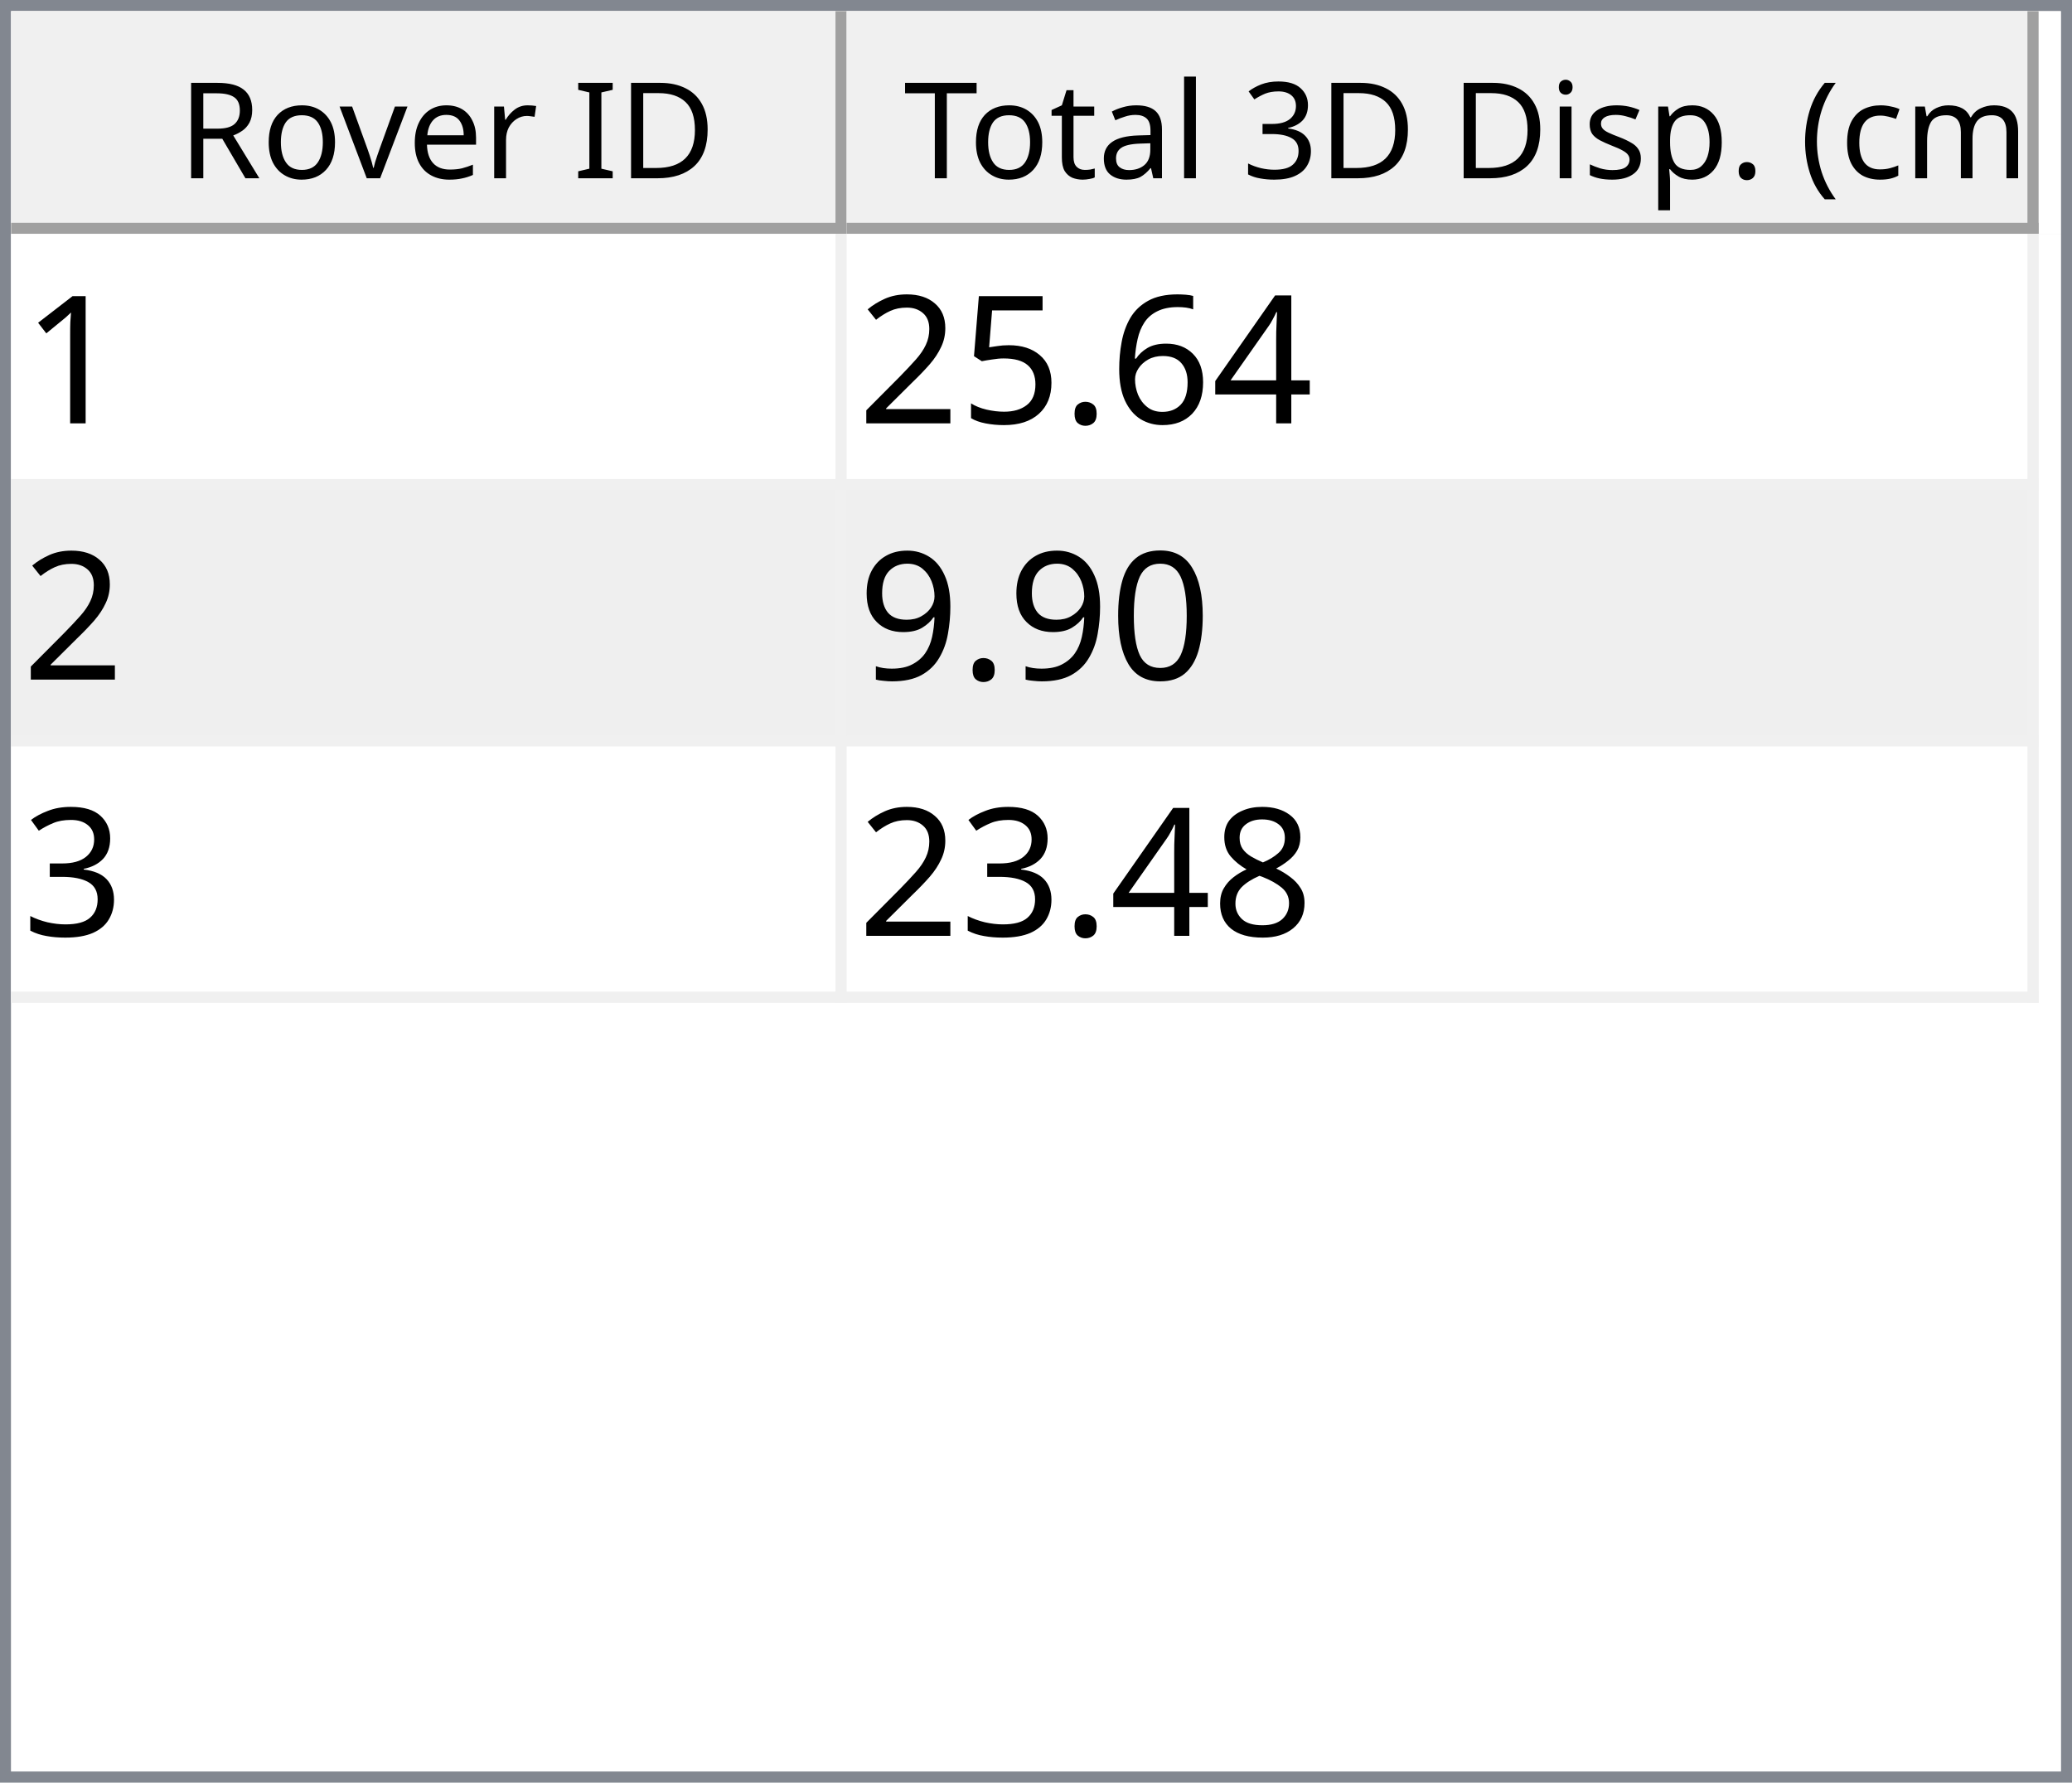
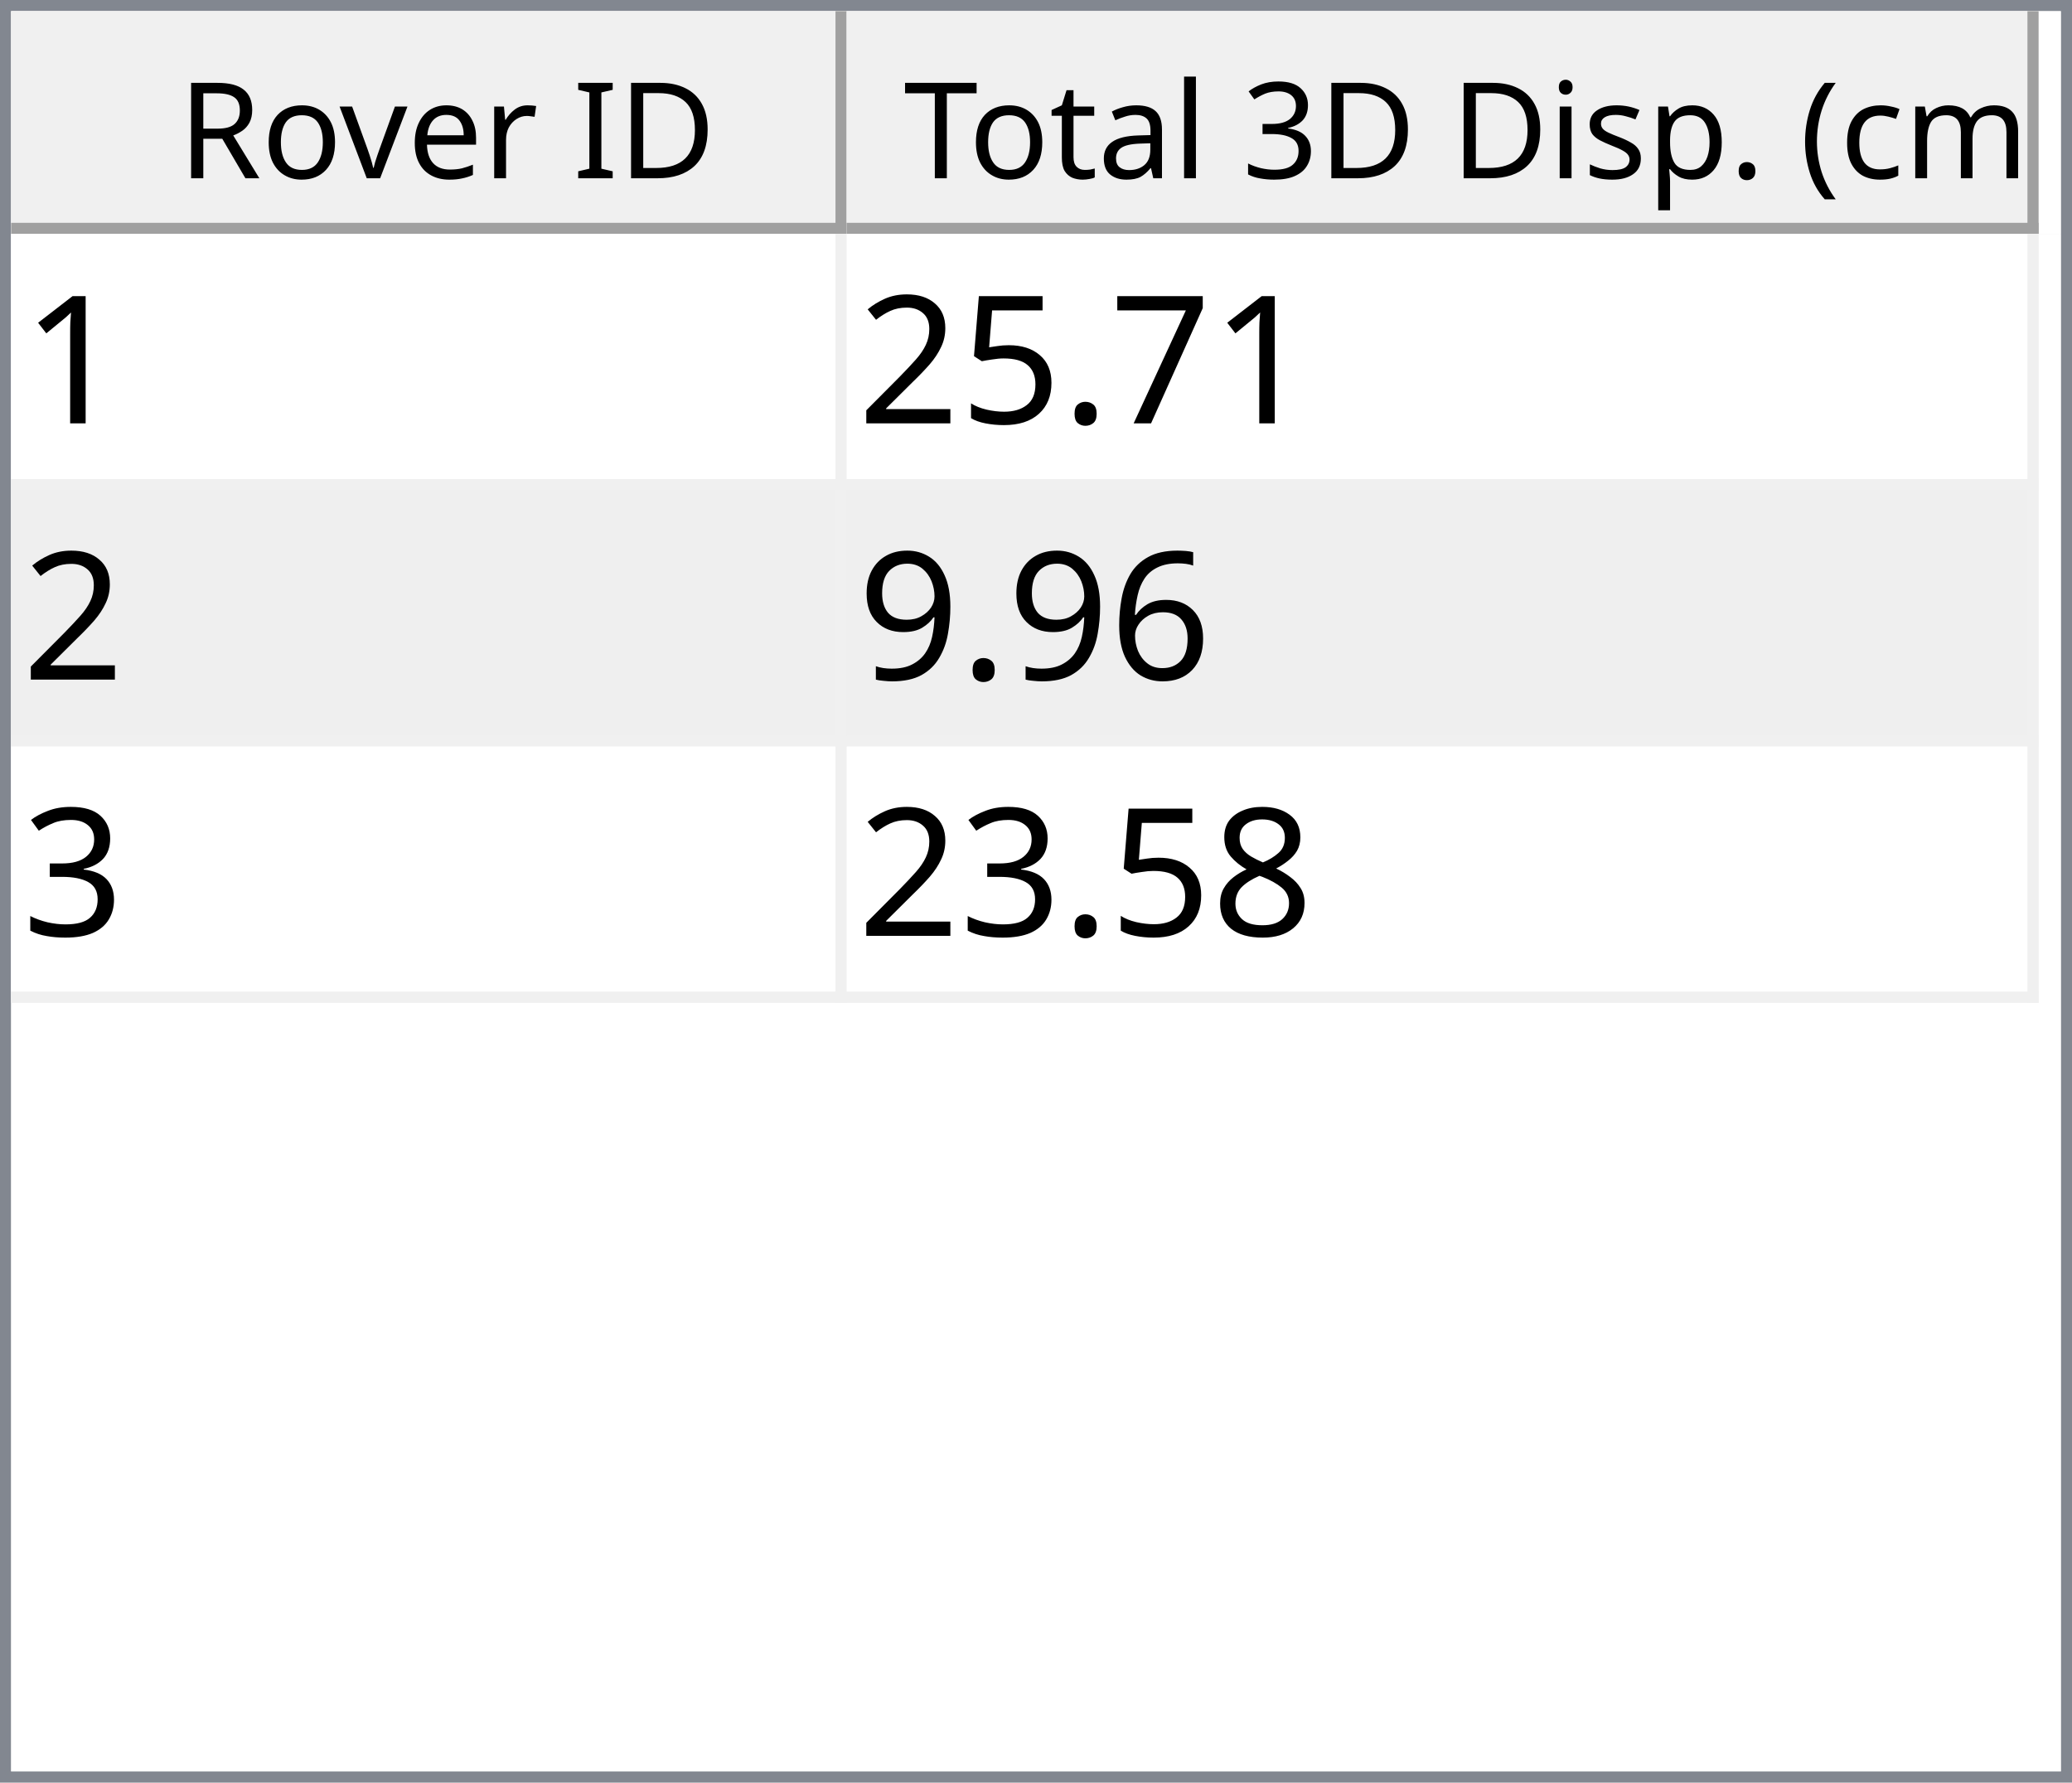
<svg xmlns="http://www.w3.org/2000/svg" style="fill-opacity:1; color-rendering:auto; color-interpolation:auto; text-rendering:auto; stroke:black; stroke-linecap:square; stroke-miterlimit:10; shape-rendering:auto; stroke-opacity:1; fill:black; stroke-dasharray:none; font-weight:normal; stroke-width:1; font-family:'Dialog'; font-style:normal; stroke-linejoin:miter; font-size:12px; stroke-dashoffset:0; image-rendering:auto;" width="186" height="160">
  <defs id="genericDefs" />
  <g>
    <defs id="defs1">
      <clipPath clipPathUnits="userSpaceOnUse" id="clipPath1">
        <path d="M0 0 L186 0 L186 160 L0 160 L0 0 Z" />
      </clipPath>
      <clipPath clipPathUnits="userSpaceOnUse" id="clipPath2">
        <path d="M0 0 L0 160 L186 160 L186 0 Z" />
      </clipPath>
      <clipPath clipPathUnits="userSpaceOnUse" id="clipPath3">
        <path d="M0 0 L0 20 L184 20 L184 0 Z" />
      </clipPath>
      <clipPath clipPathUnits="userSpaceOnUse" id="clipPath4">
        <path d="M0 0 L0 20 L75 20 L75 0 Z" />
      </clipPath>
      <clipPath clipPathUnits="userSpaceOnUse" id="clipPath5">
        <path d="M1 1 L1 19 L74 19 L74 1 Z" />
      </clipPath>
      <clipPath clipPathUnits="userSpaceOnUse" id="clipPath6">
        <path d="M0 0 L0 18 L73 18 L73 0 Z" />
      </clipPath>
      <clipPath clipPathUnits="userSpaceOnUse" id="clipPath7">
        <path d="M-0.5 -0.5 L-0.5 19.5 L74.5 19.5 L74.5 -0.5 Z" />
      </clipPath>
      <clipPath clipPathUnits="userSpaceOnUse" id="clipPath8">
        <path d="M0 0 L0 20 L107 20 L107 0 Z" />
      </clipPath>
      <clipPath clipPathUnits="userSpaceOnUse" id="clipPath9">
        <path d="M1 1 L1 19 L106 19 L106 1 Z" />
      </clipPath>
      <clipPath clipPathUnits="userSpaceOnUse" id="clipPath10">
        <path d="M0 0 L0 18 L105 18 L105 0 Z" />
      </clipPath>
      <clipPath clipPathUnits="userSpaceOnUse" id="clipPath11">
        <path d="M-0.5 -0.5 L-0.5 19.5 L106.5 19.5 L106.5 -0.5 Z" />
      </clipPath>
      <clipPath clipPathUnits="userSpaceOnUse" id="clipPath12">
        <path d="M0 0 L0 138 L184 138 L184 0 Z" />
      </clipPath>
      <clipPath clipPathUnits="userSpaceOnUse" id="clipPath13">
        <path d="M0 0 L0 69 L182 69 L182 0 Z" />
      </clipPath>
      <clipPath clipPathUnits="userSpaceOnUse" id="clipPath14">
        <path d="M-0.5 -0.5 L-0.5 68.5 L181.5 68.5 L181.5 -0.5 Z" />
      </clipPath>
      <clipPath clipPathUnits="userSpaceOnUse" id="clipPath15">
        <path d="M0 0 L0 22 L74 22 L74 0 Z" />
      </clipPath>
      <clipPath clipPathUnits="userSpaceOnUse" id="clipPath16">
        <path d="M0 0 L0 22 L106 22 L106 0 Z" />
      </clipPath>
      <font horiz-adv-x="64.551" id="font1">
        <font-face ascent="107.91" descent="25.098" units-per-em="100" style="font-style:normal; font-family:Segoe UI; font-weight:normal;" />
        <missing-glyph horiz-adv-x="64.551" d="M8.109 0 L8.109 68.266 L56.453 68.266 L56.453 0 L8.109 0 ZM15.328 7.234 L49.219 7.234 L49.219 61.031 L15.328 61.031 L15.328 7.234 Z" />
        <glyph unicode="D" horiz-adv-x="70.117" d="M9.188 0 L9.188 70.016 L28.516 70.016 Q65.531 70.016 65.531 35.891 Q65.531 19.672 55.25 9.836 Q44.969 0 27.734 0 L9.188 0 ZM17.391 62.594 L17.391 7.422 L27.828 7.422 Q41.609 7.422 49.273 14.797 Q56.938 22.172 56.938 35.688 Q56.938 62.594 28.328 62.594 L17.391 62.594 Z" />
        <glyph unicode="I" horiz-adv-x="26.611" d="M17.391 0 L9.188 0 L9.188 70.016 L17.391 70.016 L17.391 0 Z" />
        <glyph unicode=" " horiz-adv-x="27.393" d="" />
        <glyph unicode="r" horiz-adv-x="34.766" d="M34.188 41.891 Q32.078 43.5 28.125 43.5 Q23 43.5 19.555 38.672 Q16.109 33.844 16.109 25.484 L16.109 0 L8.109 0 L8.109 50 L16.109 50 L16.109 39.703 L16.312 39.703 Q18.016 44.969 21.531 47.922 Q25.047 50.875 29.391 50.875 Q32.516 50.875 34.188 50.203 L34.188 41.891 Z" />
        <glyph unicode="e" horiz-adv-x="52.295" d="M48.297 23 L12.984 23 Q13.188 14.656 17.484 10.109 Q21.781 5.562 29.297 5.562 Q37.75 5.562 44.828 11.141 L44.828 3.609 Q38.234 -1.172 27.391 -1.172 Q16.797 -1.172 10.742 5.641 Q4.688 12.453 4.688 24.812 Q4.688 36.469 11.305 43.82 Q17.922 51.172 27.734 51.172 Q37.547 51.172 42.922 44.828 Q48.297 38.484 48.297 27.203 L48.297 23 ZM40.094 29.781 Q40.047 36.719 36.75 40.578 Q33.453 44.438 27.594 44.438 Q21.922 44.438 17.969 40.383 Q14.016 36.328 13.094 29.781 L40.094 29.781 Z" />
        <glyph unicode="v" horiz-adv-x="47.9" d="M47.406 50 L27.484 0 L19.625 0 L0.688 50 L9.469 50 L22.172 13.672 Q23.578 9.672 23.922 6.688 L24.125 6.688 Q24.609 10.453 25.688 13.484 L38.969 50 L47.406 50 Z" />
        <glyph unicode="o" horiz-adv-x="58.594" d="M29 -1.172 Q17.922 -1.172 11.305 5.836 Q4.688 12.844 4.688 24.422 Q4.688 37.016 11.57 44.094 Q18.453 51.172 30.172 51.172 Q41.359 51.172 47.633 44.289 Q53.906 37.406 53.906 25.203 Q53.906 13.234 47.141 6.031 Q40.375 -1.172 29 -1.172 ZM29.594 44.438 Q21.875 44.438 17.383 39.188 Q12.891 33.938 12.891 24.703 Q12.891 15.828 17.43 10.695 Q21.969 5.562 29.594 5.562 Q37.359 5.562 41.531 10.594 Q45.703 15.625 45.703 24.906 Q45.703 34.281 41.531 39.359 Q37.359 44.438 29.594 44.438 Z" />
        <glyph unicode="R" horiz-adv-x="59.814" d="M59.375 0 L49.609 0 L37.891 19.625 Q36.281 22.359 34.766 24.289 Q33.25 26.219 31.664 27.438 Q30.078 28.656 28.25 29.219 Q26.422 29.781 24.125 29.781 L17.391 29.781 L17.391 0 L9.188 0 L9.188 70.016 L30.078 70.016 Q34.672 70.016 38.555 68.867 Q42.438 67.719 45.289 65.375 Q48.141 63.031 49.758 59.547 Q51.375 56.062 51.375 51.375 Q51.375 47.703 50.273 44.656 Q49.172 41.609 47.148 39.211 Q45.125 36.812 42.266 35.133 Q39.406 33.453 35.844 32.516 L35.844 32.328 Q37.594 31.547 38.891 30.547 Q40.188 29.547 41.359 28.18 Q42.531 26.812 43.68 25.078 Q44.828 23.344 46.234 21.047 L59.375 0 ZM17.391 62.594 L17.391 37.203 L28.516 37.203 Q31.594 37.203 34.203 38.133 Q36.812 39.062 38.719 40.797 Q40.625 42.531 41.703 45.047 Q42.781 47.562 42.781 50.688 Q42.781 56.297 39.141 59.445 Q35.5 62.594 28.609 62.594 L17.391 62.594 Z" />
        <glyph unicode=")" horiz-adv-x="30.176" d="M8.297 -15.922 L1.172 -15.922 Q16.406 2.344 16.406 26.812 Q16.406 51.469 1.078 70.016 L8.297 70.016 Q23.531 52.156 23.531 26.703 Q23.531 1.375 8.297 -15.922 Z" />
        <glyph unicode="m" horiz-adv-x="86.133" d="M79.109 0 L71.094 0 L71.094 28.719 Q71.094 37.016 68.531 40.727 Q65.969 44.438 59.906 44.438 Q54.781 44.438 51.195 39.75 Q47.609 35.062 47.609 28.516 L47.609 0 L39.594 0 L39.594 29.688 Q39.594 44.438 28.219 44.438 Q22.953 44.438 19.531 40.016 Q16.109 35.594 16.109 28.516 L16.109 0 L8.109 0 L8.109 50 L16.109 50 L16.109 42.094 L16.312 42.094 Q21.625 51.172 31.844 51.172 Q36.969 51.172 40.773 48.312 Q44.578 45.453 46 40.828 Q51.562 51.172 62.594 51.172 Q79.109 51.172 79.109 30.812 L79.109 0 Z" />
        <glyph unicode="c" horiz-adv-x="46.191" d="M42.188 2.297 Q36.422 -1.172 28.516 -1.172 Q17.828 -1.172 11.258 5.789 Q4.688 12.75 4.688 23.828 Q4.688 36.188 11.766 43.68 Q18.844 51.172 30.672 51.172 Q37.25 51.172 42.281 48.734 L42.281 40.531 Q36.719 44.438 30.375 44.438 Q22.703 44.438 17.797 38.945 Q12.891 33.453 12.891 24.516 Q12.891 15.719 17.508 10.641 Q22.125 5.562 29.891 5.562 Q36.422 5.562 42.188 9.906 L42.188 2.297 Z" />
        <glyph unicode="(" horiz-adv-x="30.176" d="M29.109 -15.922 L21.969 -15.922 Q6.844 1.375 6.844 26.703 Q6.844 52.156 21.969 70.016 L29.203 70.016 Q13.875 51.469 13.875 26.812 Q13.875 2.344 29.109 -15.922 Z" />
        <glyph unicode="." horiz-adv-x="21.68" d="M10.891 -1.078 Q8.641 -1.078 7.055 0.539 Q5.469 2.156 5.469 4.391 Q5.469 6.641 7.055 8.273 Q8.641 9.906 10.891 9.906 Q13.188 9.906 14.797 8.273 Q16.406 6.641 16.406 4.391 Q16.406 2.156 14.797 0.539 Q13.188 -1.078 10.891 -1.078 Z" />
        <glyph unicode="p" horiz-adv-x="58.789" d="M16.312 7.234 L16.109 7.234 L16.109 -23 L8.109 -23 L8.109 50 L16.109 50 L16.109 41.219 L16.312 41.219 Q22.219 51.172 33.594 51.172 Q43.266 51.172 48.688 44.461 Q54.109 37.75 54.109 26.469 Q54.109 13.922 48 6.375 Q41.891 -1.172 31.297 -1.172 Q21.578 -1.172 16.312 7.234 ZM16.109 27.391 L16.109 20.406 Q16.109 14.203 20.141 9.883 Q24.172 5.562 30.375 5.562 Q37.641 5.562 41.773 11.133 Q45.906 16.703 45.906 26.609 Q45.906 34.969 42.047 39.703 Q38.188 44.438 31.594 44.438 Q24.609 44.438 20.359 39.578 Q16.109 34.719 16.109 27.391 Z" />
        <glyph unicode="s" horiz-adv-x="42.432" d="M5.078 1.812 L5.078 10.406 Q11.625 5.562 19.484 5.562 Q30.031 5.562 30.031 12.594 Q30.031 14.594 29.125 15.992 Q28.219 17.391 26.68 18.461 Q25.141 19.531 23.07 20.383 Q21 21.234 18.609 22.172 Q15.281 23.484 12.766 24.828 Q10.25 26.172 8.57 27.859 Q6.891 29.547 6.031 31.695 Q5.172 33.844 5.172 36.719 Q5.172 40.234 6.789 42.945 Q8.406 45.656 11.086 47.484 Q13.766 49.312 17.211 50.242 Q20.656 51.172 24.312 51.172 Q30.812 51.172 35.938 48.922 L35.938 40.828 Q30.422 44.438 23.25 44.438 Q21 44.438 19.195 43.922 Q17.391 43.406 16.094 42.477 Q14.797 41.547 14.086 40.258 Q13.375 38.969 13.375 37.406 Q13.375 35.453 14.086 34.133 Q14.797 32.812 16.164 31.789 Q17.531 30.766 19.484 29.938 Q21.438 29.109 23.922 28.125 Q27.25 26.859 29.883 25.516 Q32.516 24.172 34.375 22.484 Q36.234 20.797 37.234 18.602 Q38.234 16.406 38.234 13.375 Q38.234 9.672 36.602 6.938 Q34.969 4.203 32.234 2.398 Q29.5 0.594 25.93 -0.289 Q22.359 -1.172 18.453 -1.172 Q10.75 -1.172 5.078 1.812 Z" />
        <glyph unicode="i" horiz-adv-x="24.219" d="M12.203 62.703 Q10.062 62.703 8.547 64.164 Q7.031 65.625 7.031 67.875 Q7.031 70.125 8.547 71.609 Q10.062 73.094 12.203 73.094 Q14.406 73.094 15.945 71.609 Q17.484 70.125 17.484 67.875 Q17.484 65.719 15.945 64.211 Q14.406 62.703 12.203 62.703 ZM16.109 0 L8.109 0 L8.109 50 L16.109 50 L16.109 0 Z" />
        <glyph unicode="3" horiz-adv-x="53.906" d="M46.531 19.828 Q46.531 15.094 44.75 11.211 Q42.969 7.328 39.719 4.57 Q36.469 1.812 31.93 0.297 Q27.391 -1.219 21.922 -1.219 Q11.922 -1.219 6 2.594 L6 11.188 Q13.094 5.609 22.219 5.609 Q25.875 5.609 28.828 6.539 Q31.781 7.469 33.906 9.227 Q36.031 10.984 37.18 13.477 Q38.328 15.969 38.328 19.094 Q38.328 32.812 18.797 32.812 L12.984 32.812 L12.984 39.594 L18.5 39.594 Q35.797 39.594 35.797 52.484 Q35.797 64.406 22.609 64.406 Q15.188 64.406 8.688 59.422 L8.688 67.188 Q15.375 71.188 24.609 71.188 Q29 71.188 32.57 69.969 Q36.141 68.75 38.68 66.555 Q41.219 64.359 42.609 61.281 Q44 58.203 44 54.5 Q44 40.672 30.031 36.719 L30.031 36.531 Q33.594 36.141 36.625 34.797 Q39.656 33.453 41.852 31.305 Q44.047 29.156 45.289 26.25 Q46.531 23.344 46.531 19.828 Z" />
        <glyph unicode="l" horiz-adv-x="24.219" d="M16.109 0 L8.109 0 L8.109 74.031 L16.109 74.031 L16.109 0 Z" />
        <glyph unicode="a" horiz-adv-x="50.879" d="M43.891 0 L35.891 0 L35.891 7.812 L35.688 7.812 Q30.469 -1.172 20.312 -1.172 Q12.844 -1.172 8.617 2.781 Q4.391 6.734 4.391 13.281 Q4.391 27.297 20.906 29.594 L35.891 31.688 Q35.891 44.438 25.594 44.438 Q16.547 44.438 9.281 38.281 L9.281 46.484 Q16.656 51.172 26.266 51.172 Q43.891 51.172 43.891 32.516 L43.891 0 ZM35.891 25.297 L23.828 23.641 Q18.266 22.859 15.43 20.875 Q12.594 18.891 12.594 13.875 Q12.594 10.203 15.211 7.883 Q17.828 5.562 22.172 5.562 Q28.125 5.562 32.008 9.742 Q35.891 13.922 35.891 20.312 L35.891 25.297 Z" />
        <glyph unicode="t" horiz-adv-x="33.887" d="M31.297 0.484 Q28.469 -1.078 23.828 -1.078 Q10.688 -1.078 10.688 13.578 L10.688 43.172 L2.094 43.172 L2.094 50 L10.688 50 L10.688 62.203 L18.703 64.797 L18.703 50 L31.297 50 L31.297 43.172 L18.703 43.172 L18.703 14.984 Q18.703 9.969 20.414 7.82 Q22.125 5.672 26.078 5.672 Q29.109 5.672 31.297 7.328 L31.297 0.484 Z" />
        <glyph unicode="T" horiz-adv-x="52.393" d="M50.594 62.594 L30.375 62.594 L30.375 0 L22.172 0 L22.172 62.594 L2 62.594 L2 70.016 L50.594 70.016 L50.594 62.594 Z" />
      </font>
      <font horiz-adv-x="75.0" id="font2">
        <font-face ascent="100.537" descent="21.973" units-per-em="100" style="font-style:normal; font-family:sans-serif; font-weight:normal;" />
        <missing-glyph horiz-adv-x="75.0" d="M12.5 0 L12.5 62.5 L62.5 62.5 L62.5 0 L12.5 0 ZM14.062 1.562 L60.938 1.562 L60.938 60.938 L14.062 60.938 L14.062 1.562 Z" />
        <glyph unicode="1" horiz-adv-x="55.615" d="M37.25 0 L28.469 0 L28.469 56 Q25.297 52.984 20.141 49.953 Q14.984 46.922 10.891 45.406 L10.891 53.906 Q18.266 57.375 23.781 62.305 Q29.297 67.234 31.594 71.875 L37.25 71.875 L37.25 0 Z" />
-         <glyph unicode="4" horiz-adv-x="55.615" d="M32.328 0 L32.328 17.141 L1.266 17.141 L1.266 25.203 L33.938 71.578 L41.109 71.578 L41.109 25.203 L50.781 25.203 L50.781 17.141 L41.109 17.141 L41.109 0 L32.328 0 ZM32.328 25.203 L32.328 57.469 L9.906 25.203 L32.328 25.203 Z" />
-         <glyph unicode="6" horiz-adv-x="55.615" d="M49.75 54.047 L41.016 53.375 Q39.844 58.547 37.703 60.891 Q34.125 64.656 28.906 64.656 Q24.703 64.656 21.531 62.312 Q17.391 59.281 14.992 53.469 Q12.594 47.656 12.5 36.922 Q15.672 41.75 20.266 44.094 Q24.859 46.438 29.891 46.438 Q38.672 46.438 44.852 39.969 Q51.031 33.5 51.031 23.25 Q51.031 16.5 48.125 10.719 Q45.219 4.938 40.141 1.859 Q35.062 -1.219 28.609 -1.219 Q17.625 -1.219 10.695 6.859 Q3.766 14.938 3.766 33.5 Q3.766 54.25 11.422 63.672 Q18.109 71.875 29.438 71.875 Q37.891 71.875 43.289 67.141 Q48.688 62.406 49.75 54.047 ZM13.875 23.188 Q13.875 18.656 15.797 14.508 Q17.719 10.359 21.188 8.18 Q24.656 6 28.469 6 Q34.031 6 38.039 10.492 Q42.047 14.984 42.047 22.703 Q42.047 30.125 38.086 34.398 Q34.125 38.672 28.125 38.672 Q22.172 38.672 18.023 34.398 Q13.875 30.125 13.875 23.188 Z" />
+         <glyph unicode="7" horiz-adv-x="55.615" d="M4.734 62.203 L4.734 70.656 L51.078 70.656 L51.078 63.812 Q44.234 56.547 37.523 44.484 Q30.812 32.422 27.156 19.672 Q24.516 10.688 23.781 0 L14.75 0 Q14.891 8.453 18.062 20.414 Q21.234 32.375 27.172 43.484 Q33.109 54.594 39.797 62.203 L4.734 62.203 Z" />
        <glyph unicode="." horiz-adv-x="27.783" d="M9.078 0 L9.078 10.016 L19.094 10.016 L19.094 0 L9.078 0 Z" />
        <glyph unicode="5" horiz-adv-x="55.615" d="M4.156 18.75 L13.375 19.531 Q14.406 12.797 18.141 9.398 Q21.875 6 27.156 6 Q33.5 6 37.891 10.789 Q42.281 15.578 42.281 23.484 Q42.281 31 38.062 35.352 Q33.844 39.703 27 39.703 Q22.75 39.703 19.336 37.773 Q15.922 35.844 13.969 32.766 L5.719 33.844 L12.641 70.609 L48.25 70.609 L48.25 62.203 L19.672 62.203 L15.828 42.969 Q22.266 47.469 29.344 47.469 Q38.719 47.469 45.164 40.969 Q51.609 34.469 51.609 24.266 Q51.609 14.547 45.953 7.469 Q39.062 -1.219 27.156 -1.219 Q17.391 -1.219 11.211 4.25 Q5.031 9.719 4.156 18.75 Z" />
        <glyph unicode="2" horiz-adv-x="55.615" d="M50.344 8.453 L50.344 0 L3.031 0 Q2.938 3.172 4.047 6.109 Q5.859 10.938 9.836 15.625 Q13.812 20.312 21.344 26.469 Q33.016 36.031 37.117 41.625 Q41.219 47.219 41.219 52.203 Q41.219 57.422 37.477 61.008 Q33.734 64.594 27.734 64.594 Q21.391 64.594 17.578 60.789 Q13.766 56.984 13.719 50.25 L4.688 51.172 Q5.609 61.281 11.664 66.578 Q17.719 71.875 27.938 71.875 Q38.234 71.875 44.242 66.164 Q50.25 60.453 50.25 52 Q50.25 47.703 48.492 43.555 Q46.734 39.406 42.656 34.812 Q38.578 30.219 29.109 22.219 Q21.188 15.578 18.945 13.211 Q16.703 10.844 15.234 8.453 L50.344 8.453 Z" />
-         <glyph unicode="0" horiz-adv-x="55.615" d="M4.156 35.297 Q4.156 48 6.766 55.742 Q9.375 63.484 14.523 67.68 Q19.672 71.875 27.484 71.875 Q33.25 71.875 37.594 69.555 Q41.938 67.234 44.773 62.867 Q47.609 58.5 49.219 52.227 Q50.828 45.953 50.828 35.297 Q50.828 22.703 48.242 14.969 Q45.656 7.234 40.508 3.008 Q35.359 -1.219 27.484 -1.219 Q17.141 -1.219 11.234 6.203 Q4.156 15.141 4.156 35.297 ZM13.188 35.297 Q13.188 17.672 17.312 11.836 Q21.438 6 27.484 6 Q33.547 6 37.672 11.859 Q41.797 17.719 41.797 35.297 Q41.797 52.984 37.672 58.789 Q33.547 64.594 27.391 64.594 Q21.344 64.594 17.719 59.469 Q13.188 52.938 13.188 35.297 Z" />
+         <glyph unicode="6" horiz-adv-x="55.615" d="M49.75 54.047 L41.016 53.375 Q39.844 58.547 37.703 60.891 Q34.125 64.656 28.906 64.656 Q24.703 64.656 21.531 62.312 Q17.391 59.281 14.992 53.469 Q12.594 47.656 12.5 36.922 Q15.672 41.75 20.266 44.094 Q24.859 46.438 29.891 46.438 Q38.672 46.438 44.852 39.969 Q51.031 33.5 51.031 23.25 Q51.031 16.5 48.125 10.719 Q45.219 4.938 40.141 1.859 Q35.062 -1.219 28.609 -1.219 Q17.625 -1.219 10.695 6.859 Q3.766 14.938 3.766 33.5 Q3.766 54.25 11.422 63.672 Q18.109 71.875 29.438 71.875 Q37.891 71.875 43.289 67.141 Q48.688 62.406 49.75 54.047 ZM13.875 23.188 Q13.875 18.656 15.797 14.508 Q17.719 10.359 21.188 8.18 Q24.656 6 28.469 6 Q34.031 6 38.039 10.492 Q42.047 14.984 42.047 22.703 Q42.047 30.125 38.086 34.398 Q34.125 38.672 28.125 38.672 Q22.172 38.672 18.023 34.398 Q13.875 30.125 13.875 23.188 Z" />
        <glyph unicode="9" horiz-adv-x="55.615" d="M5.469 16.547 L13.922 17.328 Q14.984 11.375 18.016 8.688 Q21.047 6 25.781 6 Q29.828 6 32.883 7.859 Q35.938 9.719 37.891 12.82 Q39.844 15.922 41.164 21.195 Q42.484 26.469 42.484 31.938 Q42.484 32.516 42.438 33.688 Q39.797 29.5 35.234 26.883 Q30.672 24.266 25.344 24.266 Q16.453 24.266 10.305 30.711 Q4.156 37.156 4.156 47.703 Q4.156 58.594 10.578 65.234 Q17 71.875 26.656 71.875 Q33.641 71.875 39.43 68.117 Q45.219 64.359 48.219 57.398 Q51.219 50.438 51.219 37.25 Q51.219 23.531 48.242 15.406 Q45.266 7.281 39.383 3.031 Q33.5 -1.219 25.594 -1.219 Q17.188 -1.219 11.867 3.445 Q6.547 8.109 5.469 16.547 ZM41.453 48.141 Q41.453 55.719 37.43 60.156 Q33.406 64.594 27.734 64.594 Q21.875 64.594 17.531 59.812 Q13.188 55.031 13.188 47.406 Q13.188 40.578 17.312 36.305 Q21.438 32.031 27.484 32.031 Q33.594 32.031 37.523 36.305 Q41.453 40.578 41.453 48.141 Z" />
        <glyph unicode="3" horiz-adv-x="55.615" d="M4.203 18.891 L12.984 20.062 Q14.5 12.594 18.141 9.297 Q21.781 6 27 6 Q33.203 6 37.477 10.297 Q41.75 14.594 41.75 20.953 Q41.75 27 37.797 30.93 Q33.844 34.859 27.734 34.859 Q25.25 34.859 21.531 33.891 L22.516 41.609 Q23.391 41.5 23.922 41.5 Q29.547 41.5 34.039 44.43 Q38.531 47.359 38.531 53.469 Q38.531 58.297 35.258 61.477 Q31.984 64.656 26.812 64.656 Q21.688 64.656 18.266 61.43 Q14.844 58.203 13.875 51.766 L5.078 53.328 Q6.688 62.156 12.398 67.016 Q18.109 71.875 26.609 71.875 Q32.469 71.875 37.398 69.359 Q42.328 66.844 44.945 62.5 Q47.562 58.156 47.562 53.266 Q47.562 48.641 45.07 44.828 Q42.578 41.016 37.703 38.766 Q44.047 37.312 47.562 32.695 Q51.078 28.078 51.078 21.141 Q51.078 11.766 44.242 5.25 Q37.406 -1.266 26.953 -1.266 Q17.531 -1.266 11.305 4.352 Q5.078 9.969 4.203 18.891 Z" />
        <glyph unicode="8" horiz-adv-x="55.615" d="M17.672 38.812 Q12.203 40.828 9.57 44.539 Q6.938 48.25 6.938 53.422 Q6.938 61.234 12.555 66.555 Q18.172 71.875 27.484 71.875 Q36.859 71.875 42.578 66.43 Q48.297 60.984 48.297 53.172 Q48.297 48.188 45.68 44.508 Q43.062 40.828 37.75 38.812 Q44.344 36.672 47.781 31.883 Q51.219 27.094 51.219 20.453 Q51.219 11.281 44.727 5.031 Q38.234 -1.219 27.641 -1.219 Q17.047 -1.219 10.547 5.055 Q4.047 11.328 4.047 20.703 Q4.047 27.688 7.594 32.398 Q11.141 37.109 17.672 38.812 ZM15.922 53.719 Q15.922 48.641 19.195 45.414 Q22.469 42.188 27.688 42.188 Q32.766 42.188 36.016 45.383 Q39.266 48.578 39.266 53.219 Q39.266 58.062 35.914 61.359 Q32.562 64.656 27.594 64.656 Q22.562 64.656 19.242 61.43 Q15.922 58.203 15.922 53.719 ZM13.094 20.656 Q13.094 16.891 14.875 13.375 Q16.656 9.859 20.172 7.93 Q23.688 6 27.734 6 Q34.031 6 38.133 10.055 Q42.234 14.109 42.234 20.359 Q42.234 26.703 38.016 30.859 Q33.797 35.016 27.438 35.016 Q21.234 35.016 17.164 30.914 Q13.094 26.812 13.094 20.656 Z" />
      </font>
    </defs>
    <g style="fill:white; stroke:white;">
      <rect x="0" y="0" width="186" style="clip-path:url(#clipPath1); stroke:none;" height="160" />
    </g>
    <g style="fill:white; text-rendering:optimizeSpeed; color-rendering:optimizeSpeed; image-rendering:optimizeSpeed; shape-rendering:crispEdges; stroke:white; color-interpolation:sRGB;">
      <rect x="0" width="186" height="160" y="0" style="stroke:none;" />
      <path style="stroke:none;" d="M0 160 L186 160 L186 0 L0 0 Z" />
    </g>
    <g style="fill:rgb(240,240,240); font-family:'Segoe UI'; stroke:rgb(240,240,240);">
      <rect x="0" y="0" width="186" style="clip-path:url(#clipPath2); stroke:none;" height="160" />
    </g>
    <g style="fill:rgb(130,135,144); font-family:'Segoe UI'; stroke:rgb(130,135,144);">
      <path d="M0 0 L186 0 L186 160 L0 160 L0 0 ZM1 1 L185 1 L185 159 L1 159 L1 1 Z" style="fill-rule:evenodd; clip-path:url(#clipPath2); stroke:none;" />
    </g>
    <g style="fill:white; font-family:'Segoe UI'; stroke:white;" transform="translate(1,1)">
      <rect x="0" y="0" width="184" style="clip-path:url(#clipPath3); stroke:none;" height="20" />
    </g>
    <g style="fill:rgb(240,240,240); font-family:'Segoe UI'; stroke:rgb(240,240,240);" transform="translate(1,1)">
      <rect x="0" y="0" width="75" style="clip-path:url(#clipPath4); stroke:none;" height="20" />
    </g>
    <g style="font-family:'Segoe UI';" transform="translate(2,2)">
      <text x="14" xml:space="preserve" y="14" style="clip-path:url(#clipPath6); stroke:none;">Rover ID</text>
    </g>
    <g style="fill:rgb(160,160,160); font-family:'Segoe UI'; stroke:rgb(160,160,160); stroke-linejoin:bevel;" transform="translate(1.5,1.5)">
      <line x1="74" x2="74" y1="0" style="fill:none; clip-path:url(#clipPath7);" y2="19" />
    </g>
    <g style="fill:rgb(160,160,160); font-family:'Segoe UI'; stroke:rgb(160,160,160); stroke-linejoin:bevel;" transform="matrix(1,0,0,1,1,1) translate(0.5,0.5)">
      <line x1="0" x2="74" y1="19" style="fill:none; clip-path:url(#clipPath7);" y2="19" />
    </g>
    <g style="fill:rgb(240,240,240); font-family:'Segoe UI'; stroke:rgb(240,240,240);" transform="translate(76,1)">
      <rect x="0" y="0" width="107" style="clip-path:url(#clipPath8); stroke:none;" height="20" />
    </g>
    <g style="font-family:'Segoe UI';" transform="translate(77,2)">
      <text x="1" xml:space="preserve" y="14" style="clip-path:url(#clipPath10); stroke:none;"> Total 3D Disp. (cm)</text>
    </g>
    <g style="fill:rgb(160,160,160); font-family:'Segoe UI'; stroke:rgb(160,160,160); stroke-linejoin:bevel;" transform="translate(76.5,1.5)">
      <line x1="106" x2="106" y1="0" style="fill:none; clip-path:url(#clipPath11);" y2="19" />
    </g>
    <g style="fill:rgb(160,160,160); font-family:'Segoe UI'; stroke:rgb(160,160,160); stroke-linejoin:bevel;" transform="matrix(1,0,0,1,76,1) translate(0.5,0.5)">
      <line x1="0" x2="106" y1="19" style="fill:none; clip-path:url(#clipPath11);" y2="19" />
    </g>
    <g style="fill:white; font-family:'Segoe UI'; stroke:white;" transform="translate(1,21)">
      <rect x="0" y="0" width="184" style="clip-path:url(#clipPath12); stroke:none;" height="138" />
    </g>
    <g style="fill:rgb(240,240,240); font-size:16px; font-family:sans-serif; stroke:rgb(240,240,240);" transform="translate(1,21)">
      <rect x="0" y="0" width="182" style="clip-path:url(#clipPath13); stroke:none;" height="69" />
      <line transform="translate(0.5,0.5)" x1="0" x2="181" y1="22" style="clip-path:url(#clipPath14); fill:none; stroke-linejoin:bevel;" y2="22" />
    </g>
    <g transform="matrix(1,0,0,1,1,21) translate(0.5,0.5)" style="fill:rgb(240,240,240); font-size:16px; font-family:sans-serif; stroke:rgb(240,240,240); stroke-linejoin:bevel;">
      <line x1="0" x2="181" y1="45" style="fill:none; clip-path:url(#clipPath14);" y2="45" />
    </g>
    <g transform="matrix(1,0,0,1,1,21) translate(0.5,0.5)" style="fill:rgb(240,240,240); font-size:16px; font-family:sans-serif; stroke:rgb(240,240,240); stroke-linejoin:bevel;">
      <line x1="0" x2="181" y1="68" style="fill:none; clip-path:url(#clipPath14);" y2="68" />
    </g>
    <g transform="matrix(1,0,0,1,1,21) translate(0.5,0.5)" style="fill:rgb(240,240,240); font-size:16px; font-family:sans-serif; stroke:rgb(240,240,240); stroke-linejoin:bevel;">
      <line x1="74" x2="74" y1="0" style="fill:none; clip-path:url(#clipPath14);" y2="68" />
    </g>
    <g transform="matrix(1,0,0,1,1,21) translate(0.5,0.5)" style="fill:rgb(240,240,240); font-size:16px; font-family:sans-serif; stroke:rgb(240,240,240); stroke-linejoin:bevel;">
      <line x1="181" x2="181" y1="0" style="fill:none; clip-path:url(#clipPath14);" y2="68" />
    </g>
    <g style="fill:white; font-size:16px; font-family:sans-serif; stroke:white;" transform="matrix(1,0,0,1,1,21)">
      <rect x="0" y="0" width="74" style="clip-path:url(#clipPath15); stroke:none;" height="22" />
      <text x="1" y="17" style="fill:black; clip-path:url(#clipPath15); stroke:none;" xml:space="preserve">1</text>
    </g>
    <g style="fill:white; font-size:16px; font-family:sans-serif; stroke:white;" transform="matrix(1,0,0,1,1,21) translate(75,0)">
      <rect x="0" y="0" width="106" style="clip-path:url(#clipPath16); stroke:none;" height="22" />
-       <text x="1" y="17" style="fill:black; clip-path:url(#clipPath16); stroke:none;" xml:space="preserve">25.64</text>
+       <text x="1" y="17" style="fill:black; clip-path:url(#clipPath16); stroke:none;" xml:space="preserve">25.71</text>
    </g>
    <g style="fill:rgb(239,239,239); font-size:16px; font-family:sans-serif; stroke:rgb(239,239,239);" transform="matrix(1,0,0,1,1,21) translate(0,23)">
      <rect x="0" y="0" width="74" style="clip-path:url(#clipPath15); stroke:none;" height="22" />
      <text x="1" y="17" style="fill:black; clip-path:url(#clipPath15); stroke:none;" xml:space="preserve">2</text>
    </g>
    <g style="fill:rgb(239,239,239); font-size:16px; font-family:sans-serif; stroke:rgb(239,239,239);" transform="matrix(1,0,0,1,1,21) translate(75,23)">
      <rect x="0" y="0" width="106" style="clip-path:url(#clipPath16); stroke:none;" height="22" />
-       <text x="1" y="17" style="fill:black; clip-path:url(#clipPath16); stroke:none;" xml:space="preserve">9.90</text>
+       <text x="1" y="17" style="fill:black; clip-path:url(#clipPath16); stroke:none;" xml:space="preserve">9.96</text>
    </g>
    <g style="fill:white; font-size:16px; font-family:sans-serif; stroke:white;" transform="matrix(1,0,0,1,1,21) translate(0,46)">
      <rect x="0" y="0" width="74" style="clip-path:url(#clipPath15); stroke:none;" height="22" />
      <text x="1" y="17" style="fill:black; clip-path:url(#clipPath15); stroke:none;" xml:space="preserve">3</text>
    </g>
    <g style="fill:white; font-size:16px; font-family:sans-serif; stroke:white;" transform="matrix(1,0,0,1,1,21) translate(75,46)">
      <rect x="0" y="0" width="106" style="clip-path:url(#clipPath16); stroke:none;" height="22" />
-       <text x="1" y="17" style="fill:black; clip-path:url(#clipPath16); stroke:none;" xml:space="preserve">23.48</text>
+       <text x="1" y="17" style="fill:black; clip-path:url(#clipPath16); stroke:none;" xml:space="preserve">23.58</text>
    </g>
  </g>
</svg>
